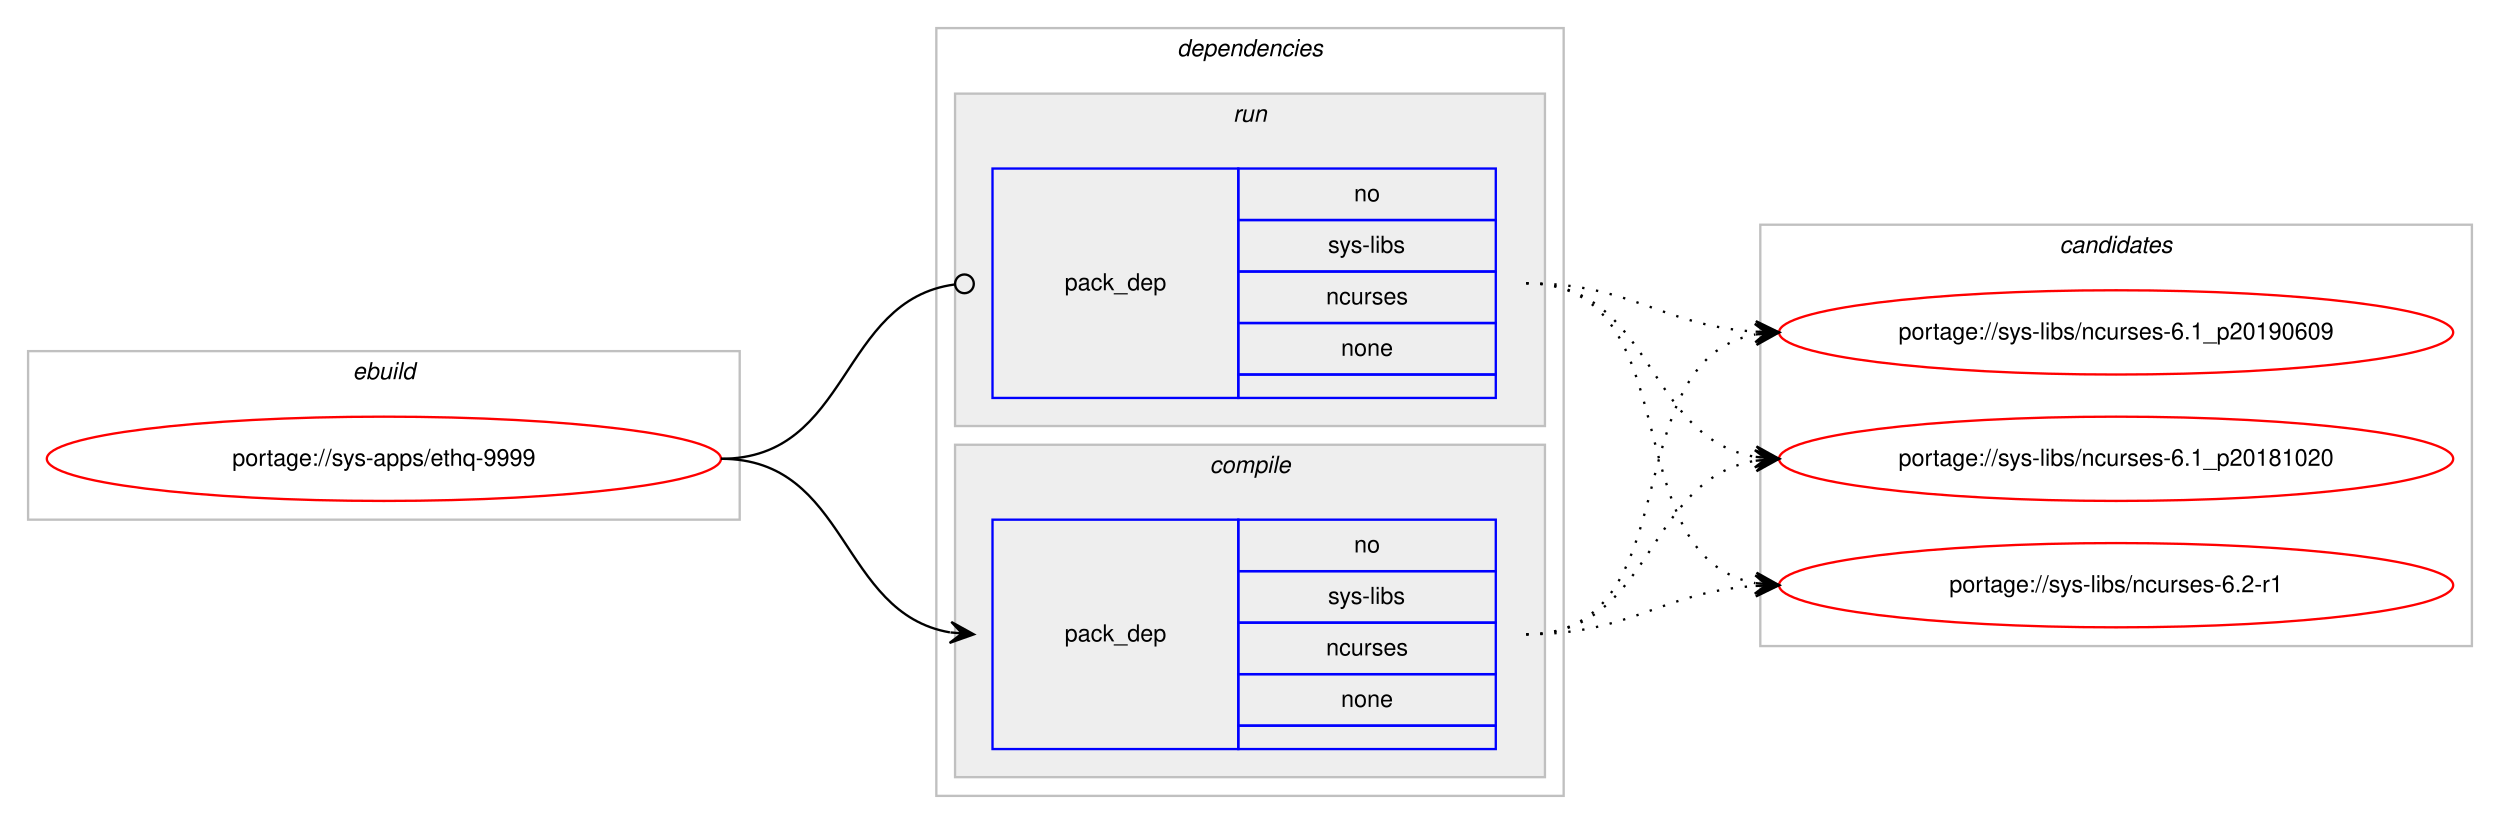
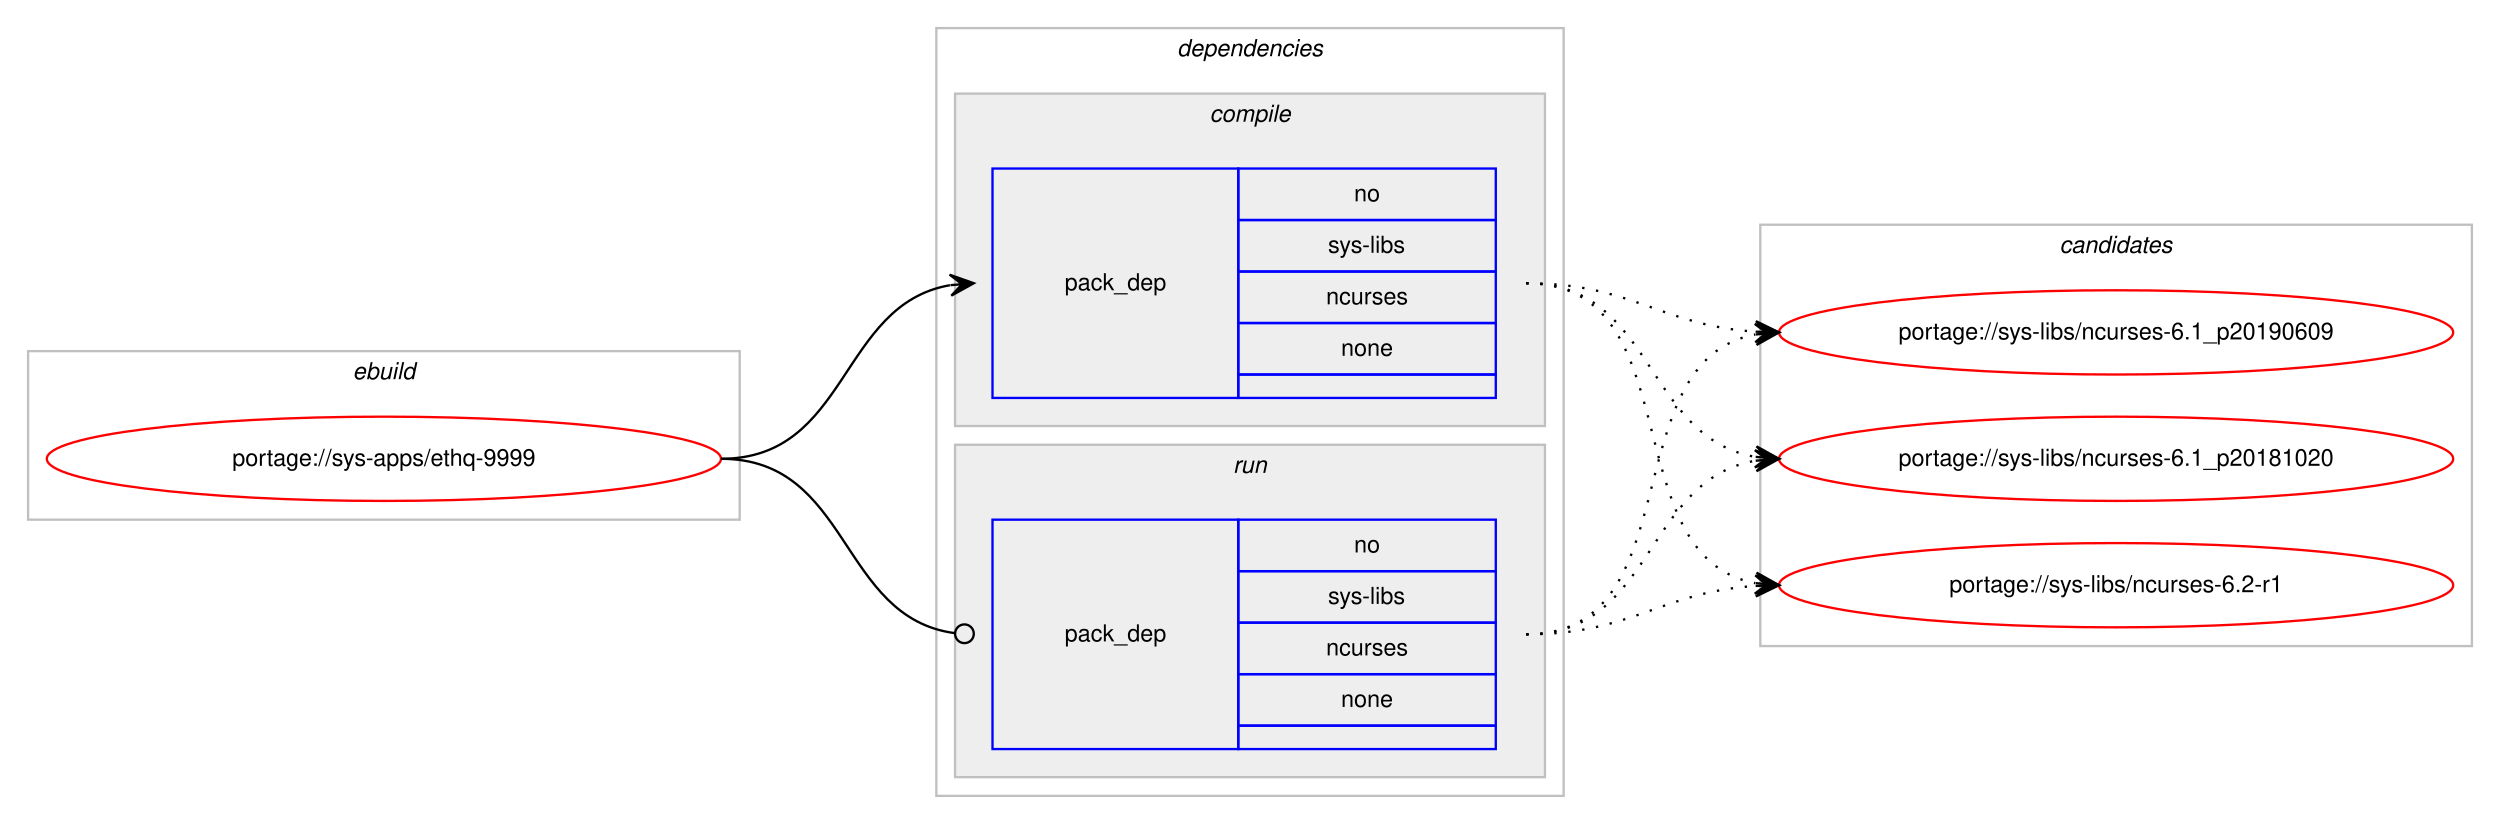
<svg xmlns="http://www.w3.org/2000/svg" xmlns:xlink="http://www.w3.org/1999/xlink" width="1068pt" height="352pt" viewBox="0.00 0.00 1068.00 352.00">
  <g id="graph0" class="graph" transform="scale(1 1) rotate(0) translate(4 348)">
    <polygon fill="#ffffff" stroke="transparent" points="-4,4 -4,-348 1064,-348 1064,4 -4,4" />
    <g id="clust1" class="cluster">
      <polygon fill="none" stroke="#c0c0c0" points="8,-126 8,-198 312,-198 312,-126 8,-126" />
      <text text-anchor="start" x="146.663" y="-186" font-family="Helvetica,sans-Serif" font-style="italic" font-size="10.00" fill="#000000">ebuild</text>
    </g>
    <g id="clust2" class="cluster">
      <polygon fill="none" stroke="#c0c0c0" points="396,-8 396,-336 664,-336 664,-8 396,-8" />
      <text text-anchor="start" x="498.875" y="-324" font-family="Helvetica,sans-Serif" font-style="italic" font-size="10.00" fill="#000000">dependencies</text>
    </g>
+     <g id="clust3" class="cluster">
+       <polygon fill="#eeeeee" stroke="#c0c0c0" points="404,-166 404,-308 656,-308 656,-166 404,-166" />
+       <text text-anchor="start" x="512.778" y="-296" font-family="Helvetica,sans-Serif" font-style="italic" font-size="10.00" fill="#000000">compile</text>
+     </g>
    <g id="clust6" class="cluster">
-       <polygon fill="#eeeeee" stroke="#c0c0c0" points="404,-166 404,-308 656,-308 656,-166 404,-166" />
-       <text text-anchor="start" x="522.777" y="-296" font-family="Helvetica,sans-Serif" font-style="italic" font-size="10.00" fill="#000000">run</text>
-     </g>
-     <g id="clust3" class="cluster">
      <polygon fill="#eeeeee" stroke="#c0c0c0" points="404,-16 404,-158 656,-158 656,-16 404,-16" />
-       <text text-anchor="start" x="512.778" y="-146" font-family="Helvetica,sans-Serif" font-style="italic" font-size="10.00" fill="#000000">compile</text>
+       <text text-anchor="start" x="522.777" y="-146" font-family="Helvetica,sans-Serif" font-style="italic" font-size="10.00" fill="#000000">run</text>
    </g>
    <g id="clust8" class="cluster">
      <polygon fill="none" stroke="#c0c0c0" points="748,-72 748,-252 1052,-252 1052,-72 748,-72" />
      <text text-anchor="start" x="875.824" y="-240" font-family="Helvetica,sans-Serif" font-style="italic" font-size="10.00" fill="#000000">candidates</text>
    </g>
    <g id="node1" class="node">
      <g id="a_node1">
        <a xlink:href="../sys-apps/ethq-9999.svg" xlink:title="portage://sys-apps/ethq-9999">
          <ellipse fill="none" stroke="#ff0000" cx="160" cy="-152" rx="144" ry="18" />
          <text text-anchor="middle" x="160" y="-149" font-family="Helvetica,sans-Serif" font-size="10.00" fill="#000000">portage://sys-apps/ethq-9999</text>
        </a>
      </g>
    </g>
    <g id="node2" class="node">
+       <polygon fill="none" stroke="#0000ff" points="420,-178 420,-276 525,-276 525,-178 420,-178" />
+       <text text-anchor="start" x="450.823" y="-224" font-family="Helvetica,sans-Serif" font-size="10.00" fill="#000000">pack_dep</text>
+       <polygon fill="none" stroke="#0000ff" points="525,-254 525,-276 635,-276 635,-254 525,-254" />
+       <text text-anchor="start" x="574.441" y="-262" font-family="Helvetica,sans-Serif" font-size="10.00" fill="#000000">no</text>
+       <polygon fill="none" stroke="#0000ff" points="525,-232 525,-254 635,-254 635,-232 525,-232" />
+       <text text-anchor="start" x="563.337" y="-240" font-family="Helvetica,sans-Serif" font-size="10.00" fill="#000000">sys-libs</text>
+       <polygon fill="none" stroke="#0000ff" points="525,-210 525,-232 635,-232 635,-210 525,-210" />
+       <text text-anchor="start" x="562.497" y="-218" font-family="Helvetica,sans-Serif" font-size="10.00" fill="#000000">ncurses</text>
+       <polygon fill="none" stroke="#0000ff" points="525,-188 525,-210 635,-210 635,-188 525,-188" />
+       <text text-anchor="start" x="568.882" y="-196" font-family="Helvetica,sans-Serif" font-size="10.00" fill="#000000">none</text>
+       <polygon fill="none" stroke="#0000ff" points="525,-178 525,-188 635,-188 635,-178 525,-178" />
+     </g>
+     <g id="edge1" class="edge">
+       <path fill="none" stroke="#000000" d="M304,-152C358.786,-152 354.408,-217.918 401.799,-226.158" />
+       <polygon fill="#000000" stroke="#000000" points="412,-227 401.664,-230.662 407.017,-226.589 402.034,-226.177 402.034,-226.177 402.034,-226.177 407.017,-226.589 402.404,-221.692 412,-227 412,-227" />
+     </g>
+     <g id="node3" class="node">
      <polygon fill="none" stroke="#0000ff" points="420,-28 420,-126 525,-126 525,-28 420,-28" />
      <text text-anchor="start" x="450.823" y="-74" font-family="Helvetica,sans-Serif" font-size="10.00" fill="#000000">pack_dep</text>
      <polygon fill="none" stroke="#0000ff" points="525,-104 525,-126 635,-126 635,-104 525,-104" />
      <text text-anchor="start" x="574.441" y="-112" font-family="Helvetica,sans-Serif" font-size="10.00" fill="#000000">no</text>
      <polygon fill="none" stroke="#0000ff" points="525,-82 525,-104 635,-104 635,-82 525,-82" />
      <text text-anchor="start" x="563.337" y="-90" font-family="Helvetica,sans-Serif" font-size="10.00" fill="#000000">sys-libs</text>
      <polygon fill="none" stroke="#0000ff" points="525,-60 525,-82 635,-82 635,-60 525,-60" />
      <text text-anchor="start" x="562.497" y="-68" font-family="Helvetica,sans-Serif" font-size="10.00" fill="#000000">ncurses</text>
      <polygon fill="none" stroke="#0000ff" points="525,-38 525,-60 635,-60 635,-38 525,-38" />
      <text text-anchor="start" x="568.882" y="-46" font-family="Helvetica,sans-Serif" font-size="10.00" fill="#000000">none</text>
      <polygon fill="none" stroke="#0000ff" points="525,-28 525,-38 635,-38 635,-28 525,-28" />
    </g>
-     <g id="edge1" class="edge">
-       <path fill="none" stroke="#000000" d="M304,-152C358.786,-152 354.408,-86.082 401.799,-77.842" />
-       <polygon fill="#000000" stroke="#000000" points="412,-77 402.404,-82.308 407.017,-77.412 402.034,-77.823 402.034,-77.823 402.034,-77.823 407.017,-77.412 401.664,-73.338 412,-77 412,-77" />
-     </g>
-     <g id="node3" class="node">
-       <polygon fill="none" stroke="#0000ff" points="420,-178 420,-276 525,-276 525,-178 420,-178" />
-       <text text-anchor="start" x="450.823" y="-224" font-family="Helvetica,sans-Serif" font-size="10.00" fill="#000000">pack_dep</text>
-       <polygon fill="none" stroke="#0000ff" points="525,-254 525,-276 635,-276 635,-254 525,-254" />
-       <text text-anchor="start" x="574.441" y="-262" font-family="Helvetica,sans-Serif" font-size="10.00" fill="#000000">no</text>
-       <polygon fill="none" stroke="#0000ff" points="525,-232 525,-254 635,-254 635,-232 525,-232" />
-       <text text-anchor="start" x="563.337" y="-240" font-family="Helvetica,sans-Serif" font-size="10.00" fill="#000000">sys-libs</text>
-       <polygon fill="none" stroke="#0000ff" points="525,-210 525,-232 635,-232 635,-210 525,-210" />
-       <text text-anchor="start" x="562.497" y="-218" font-family="Helvetica,sans-Serif" font-size="10.00" fill="#000000">ncurses</text>
-       <polygon fill="none" stroke="#0000ff" points="525,-188 525,-210 635,-210 635,-188 525,-188" />
-       <text text-anchor="start" x="568.882" y="-196" font-family="Helvetica,sans-Serif" font-size="10.00" fill="#000000">none</text>
-       <polygon fill="none" stroke="#0000ff" points="525,-178 525,-188 635,-188 635,-178 525,-178" />
-     </g>
    <g id="edge2" class="edge">
-       <path fill="none" stroke="#000000" d="M304,-152C359.586,-152 354.267,-219.855 403.905,-226.481" />
-       <ellipse fill="none" stroke="#000000" cx="408.008" cy="-226.744" rx="4" ry="4" />
+       <path fill="none" stroke="#000000" d="M304,-152C359.586,-152 354.267,-84.145 403.905,-77.519" />
+       <ellipse fill="none" stroke="#000000" cx="408.008" cy="-77.256" rx="4" ry="4" />
    </g>
    <g id="node4" class="node">
      <g id="a_node4">
        <a xlink:href="../sys-libs/ncurses-6.2-r1.svg" xlink:title="portage://sys-libs/ncurses-6.2-r1">
          <ellipse fill="none" stroke="#ff0000" cx="900" cy="-98" rx="144" ry="18" />
          <text text-anchor="middle" x="900" y="-95" font-family="Helvetica,sans-Serif" font-size="10.00" fill="#000000">portage://sys-libs/ncurses-6.2-r1</text>
        </a>
      </g>
    </g>
    <g id="edge3" class="edge">
-       <path fill="none" stroke="#000000" stroke-dasharray="1,5" d="M648,-77C693.365,-77 705.424,-95.075 745.976,-97.687" />
-       <polygon fill="#000000" stroke="#000000" points="756,-98 745.864,-102.186 751.002,-97.844 746.005,-97.688 746.005,-97.688 746.005,-97.688 751.002,-97.844 746.145,-93.19 756,-98 756,-98" />
+       <path fill="none" stroke="#000000" stroke-dasharray="1,5" d="M648,-227C719.123,-227 685.006,-110.29 745.852,-98.893" />
+       <polygon fill="#000000" stroke="#000000" points="756,-98 746.433,-103.359 751.019,-98.438 746.038,-98.876 746.038,-98.876 746.038,-98.876 751.019,-98.438 745.644,-94.394 756,-98 756,-98" />
    </g>
    <g id="node5" class="node">
      <g id="a_node5">
        <a xlink:href="../sys-libs/ncurses-6.1_p20190609.svg" xlink:title="portage://sys-libs/ncurses-6.1_p20190609">
          <ellipse fill="none" stroke="#ff0000" cx="900" cy="-206" rx="144" ry="18" />
          <text text-anchor="middle" x="900" y="-203" font-family="Helvetica,sans-Serif" font-size="10.00" fill="#000000">portage://sys-libs/ncurses-6.1_p20190609</text>
        </a>
      </g>
    </g>
    <g id="edge4" class="edge">
-       <path fill="none" stroke="#000000" stroke-dasharray="1,5" d="M648,-77C719.123,-77 685.006,-193.71 745.852,-205.107" />
-       <polygon fill="#000000" stroke="#000000" points="756,-206 745.644,-209.606 751.019,-205.562 746.038,-205.124 746.038,-205.124 746.038,-205.124 751.019,-205.562 746.433,-200.641 756,-206 756,-206" />
+       <path fill="none" stroke="#000000" stroke-dasharray="1,5" d="M648,-227C693.365,-227 705.424,-208.925 745.976,-206.313" />
+       <polygon fill="#000000" stroke="#000000" points="756,-206 746.145,-210.81 751.002,-206.156 746.005,-206.312 746.005,-206.312 746.005,-206.312 751.002,-206.156 745.864,-201.815 756,-206 756,-206" />
    </g>
    <g id="node6" class="node">
      <g id="a_node6">
        <a xlink:href="../sys-libs/ncurses-6.1_p20181020.svg" xlink:title="portage://sys-libs/ncurses-6.1_p20181020">
          <ellipse fill="none" stroke="#ff0000" cx="900" cy="-152" rx="144" ry="18" />
          <text text-anchor="middle" x="900" y="-149" font-family="Helvetica,sans-Serif" font-size="10.00" fill="#000000">portage://sys-libs/ncurses-6.1_p20181020</text>
        </a>
      </g>
    </g>
    <g id="edge5" class="edge">
+       <path fill="none" stroke="#000000" stroke-dasharray="1,5" d="M648,-227C702.787,-227 698.408,-161.082 745.799,-152.842" />
+       <polygon fill="#000000" stroke="#000000" points="756,-152 746.404,-157.308 751.017,-152.411 746.034,-152.823 746.034,-152.823 746.034,-152.823 751.017,-152.411 745.664,-148.338 756,-152 756,-152" />
+     </g>
+     <g id="edge6" class="edge">
+       <path fill="none" stroke="#000000" stroke-dasharray="1,5" d="M648,-77C693.365,-77 705.424,-95.075 745.976,-97.687" />
+       <polygon fill="#000000" stroke="#000000" points="756,-98 745.864,-102.186 751.002,-97.844 746.005,-97.688 746.005,-97.688 746.005,-97.688 751.002,-97.844 746.145,-93.19 756,-98 756,-98" />
+     </g>
+     <g id="edge7" class="edge">
+       <path fill="none" stroke="#000000" stroke-dasharray="1,5" d="M648,-77C719.123,-77 685.006,-193.71 745.852,-205.107" />
+       <polygon fill="#000000" stroke="#000000" points="756,-206 745.644,-209.606 751.019,-205.562 746.038,-205.124 746.038,-205.124 746.038,-205.124 751.019,-205.562 746.433,-200.641 756,-206 756,-206" />
+     </g>
+     <g id="edge8" class="edge">
      <path fill="none" stroke="#000000" stroke-dasharray="1,5" d="M648,-77C702.787,-77 698.408,-142.918 745.799,-151.158" />
      <polygon fill="#000000" stroke="#000000" points="756,-152 745.664,-155.662 751.017,-151.589 746.034,-151.177 746.034,-151.177 746.034,-151.177 751.017,-151.589 746.404,-146.692 756,-152 756,-152" />
    </g>
-     <g id="edge6" class="edge">
-       <path fill="none" stroke="#000000" stroke-dasharray="1,5" d="M648,-227C719.123,-227 685.006,-110.29 745.852,-98.893" />
-       <polygon fill="#000000" stroke="#000000" points="756,-98 746.433,-103.359 751.019,-98.438 746.038,-98.876 746.038,-98.876 746.038,-98.876 751.019,-98.438 745.644,-94.394 756,-98 756,-98" />
-     </g>
-     <g id="edge7" class="edge">
-       <path fill="none" stroke="#000000" stroke-dasharray="1,5" d="M648,-227C693.365,-227 705.424,-208.925 745.976,-206.313" />
-       <polygon fill="#000000" stroke="#000000" points="756,-206 746.145,-210.81 751.002,-206.156 746.005,-206.312 746.005,-206.312 746.005,-206.312 751.002,-206.156 745.864,-201.815 756,-206 756,-206" />
-     </g>
-     <g id="edge8" class="edge">
-       <path fill="none" stroke="#000000" stroke-dasharray="1,5" d="M648,-227C702.787,-227 698.408,-161.082 745.799,-152.842" />
-       <polygon fill="#000000" stroke="#000000" points="756,-152 746.404,-157.308 751.017,-152.411 746.034,-152.823 746.034,-152.823 746.034,-152.823 751.017,-152.411 745.664,-148.338 756,-152 756,-152" />
-     </g>
  </g>
</svg>
